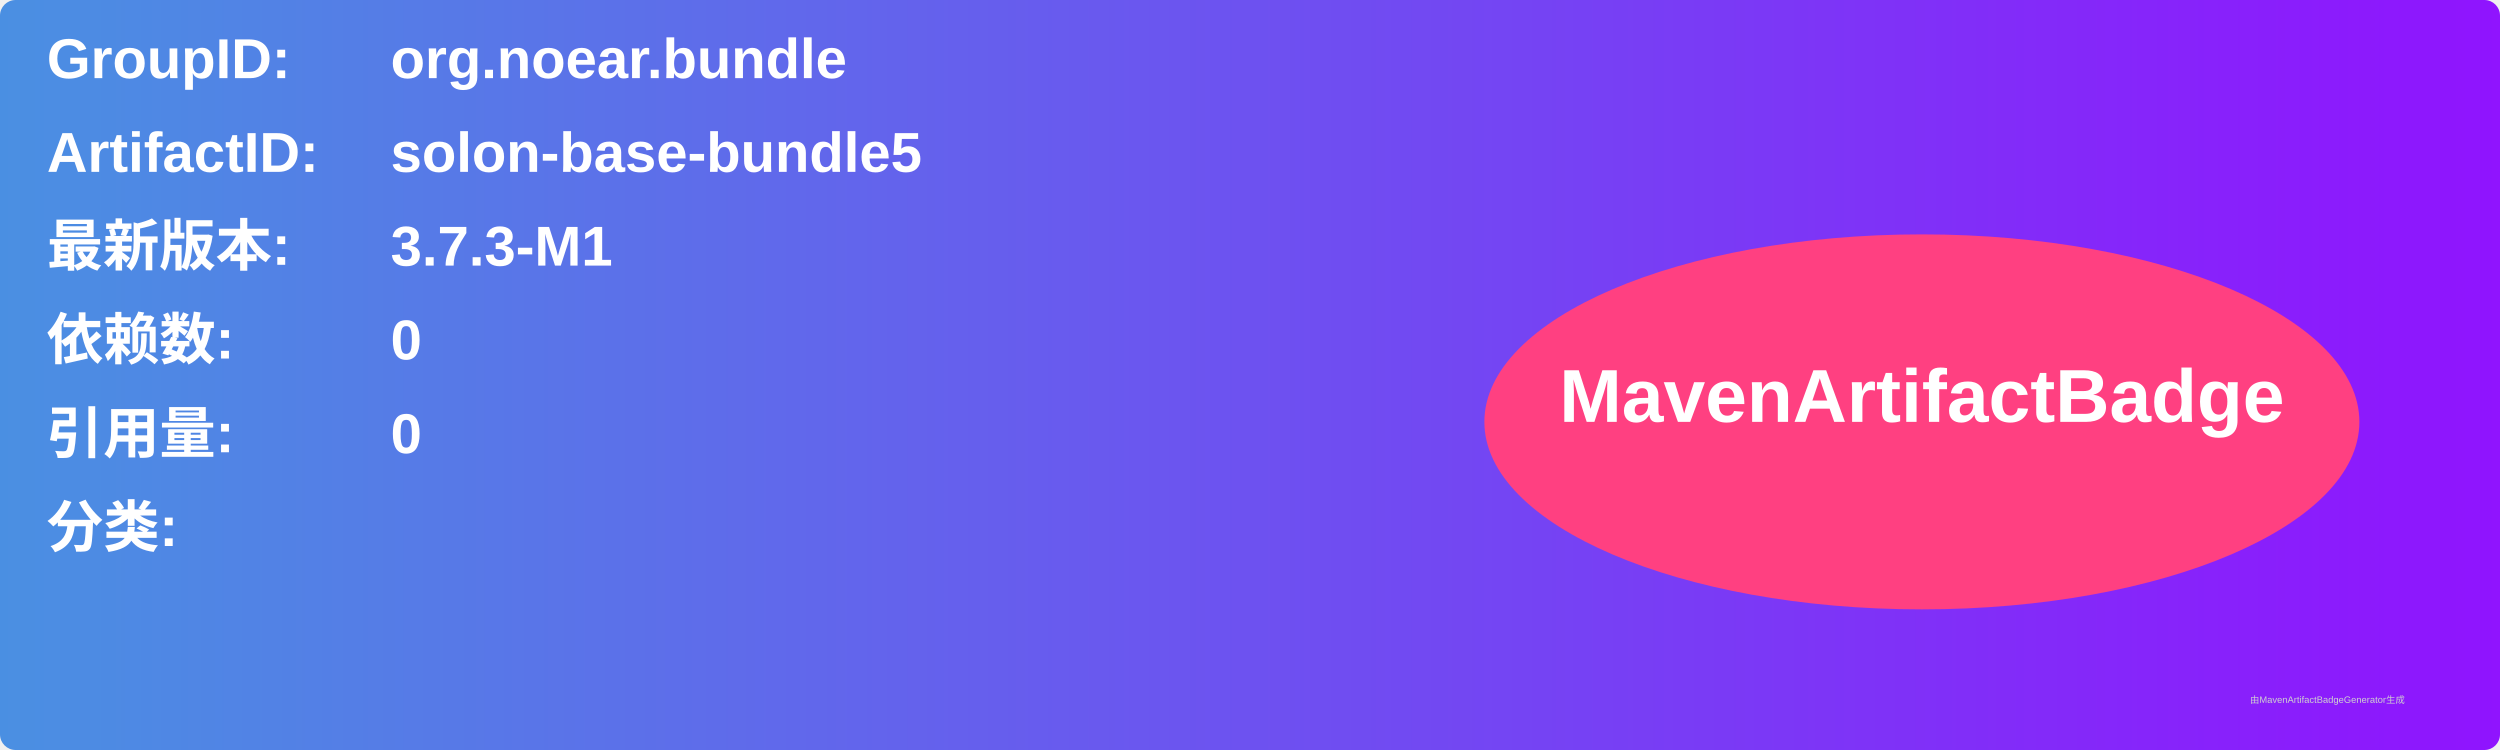
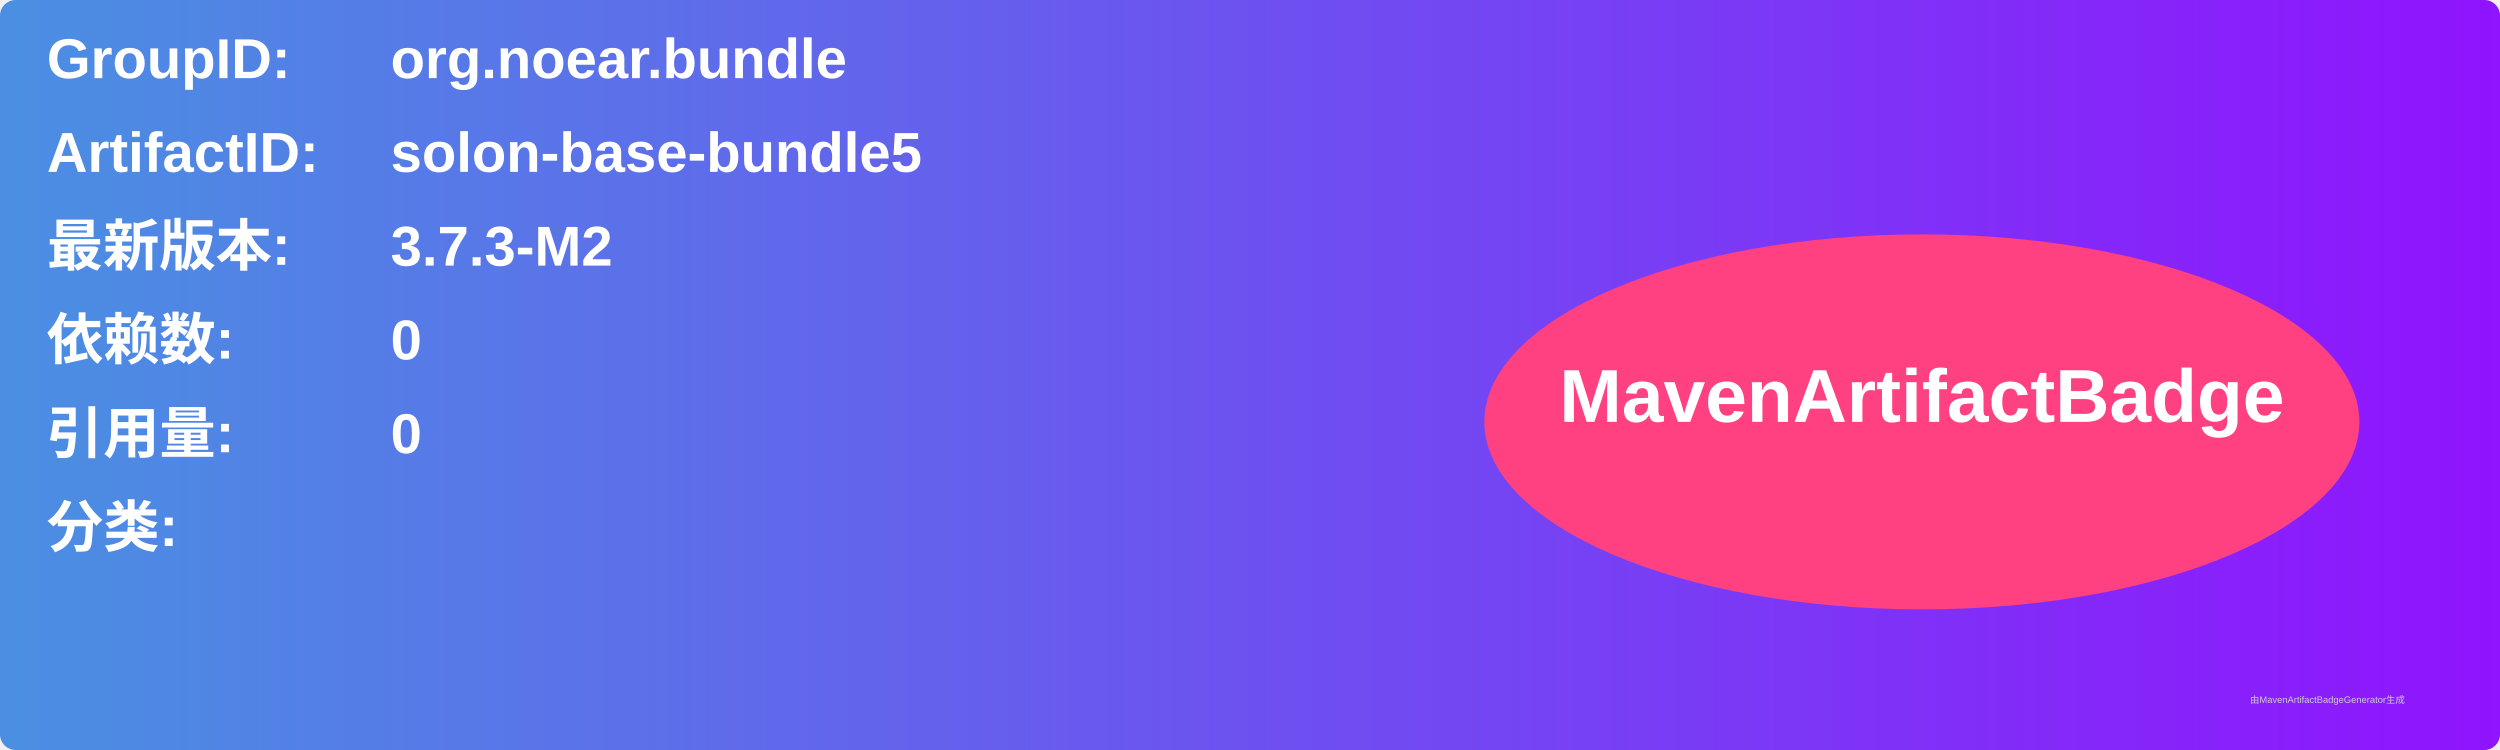
<svg xmlns="http://www.w3.org/2000/svg" width="800" height="240" viewBox="0 0 800 240">
  <linearGradient id="grad" x1="0%" y1="0%" x2="100%" y2="0%">
    <stop offset="0%" stop-color="#4a90e2" />
    <stop offset="100%" stop-color="#9013fe" />
  </linearGradient>
  <rect width="100%" height="100%" rx="5" ry="5" fill="url(#grad)" />
  <g transform="translate(15, 15)">
    <text x="0" y="10" font-family="Arial" font-size="18" fill="white" font-weight="bold" width="260">GroupID:</text>
    <text x="110" y="10" font-family="Arial" font-size="18" fill="white" font-weight="bold" width="460">org.noear.bundle</text>
    <text x="0" y="40" font-family="Arial" font-size="18" fill="white" font-weight="bold" width="260">ArtifactID:</text>
    <text x="110" y="40" font-family="Arial" font-size="18" fill="white" font-weight="bold" width="460">solon-base-bundle5</text>
    <text x="0" y="70" font-family="Arial" font-size="18" fill="white" font-weight="bold">最新版本:</text>
    <text x="110" y="70" font-family="Arial" font-size="18" fill="white" font-weight="bold">
-       <tspan font-weight="bold">3.7.3-M1</tspan>
+       <tspan font-weight="bold">3.7.3-M2</tspan>
    </text>
    <text x="0" y="100" font-family="Arial" font-size="18" fill="white" font-weight="bold">依赖数: </text>
    <text x="110" y="100" font-family="Arial" font-size="18" fill="white">
      <tspan font-weight="bold">0</tspan>
    </text>
    <text x="0" y="130" font-family="Arial" font-size="18" fill="white" font-weight="bold">引用量: </text>
    <text x="110" y="130" font-family="Arial" font-size="18" fill="white">
      <tspan font-weight="bold">0</tspan>
    </text>
    <text x="0" y="160" font-family="Arial" font-size="18" fill="white" font-weight="bold">分类:</text>
    <text x="10" y="190" font-family="Arial" font-size="10" fill="white">
      <tspan font-weight="bold" />
    </text>
    <ellipse cx="600" cy="120" rx="140" ry="60" fill="#ff4081" />
    <text x="600" y="120" text-anchor="middle" font-family="Arial" font-size="24" fill="white" font-weight="bold">MavenArtifactBadge</text>
  </g>
  <text x="720" y="225" font-family="Arial" font-size="3" fill="#d0d0d0">由MavenArtifactBadgeGenerator生成</text>
</svg>
